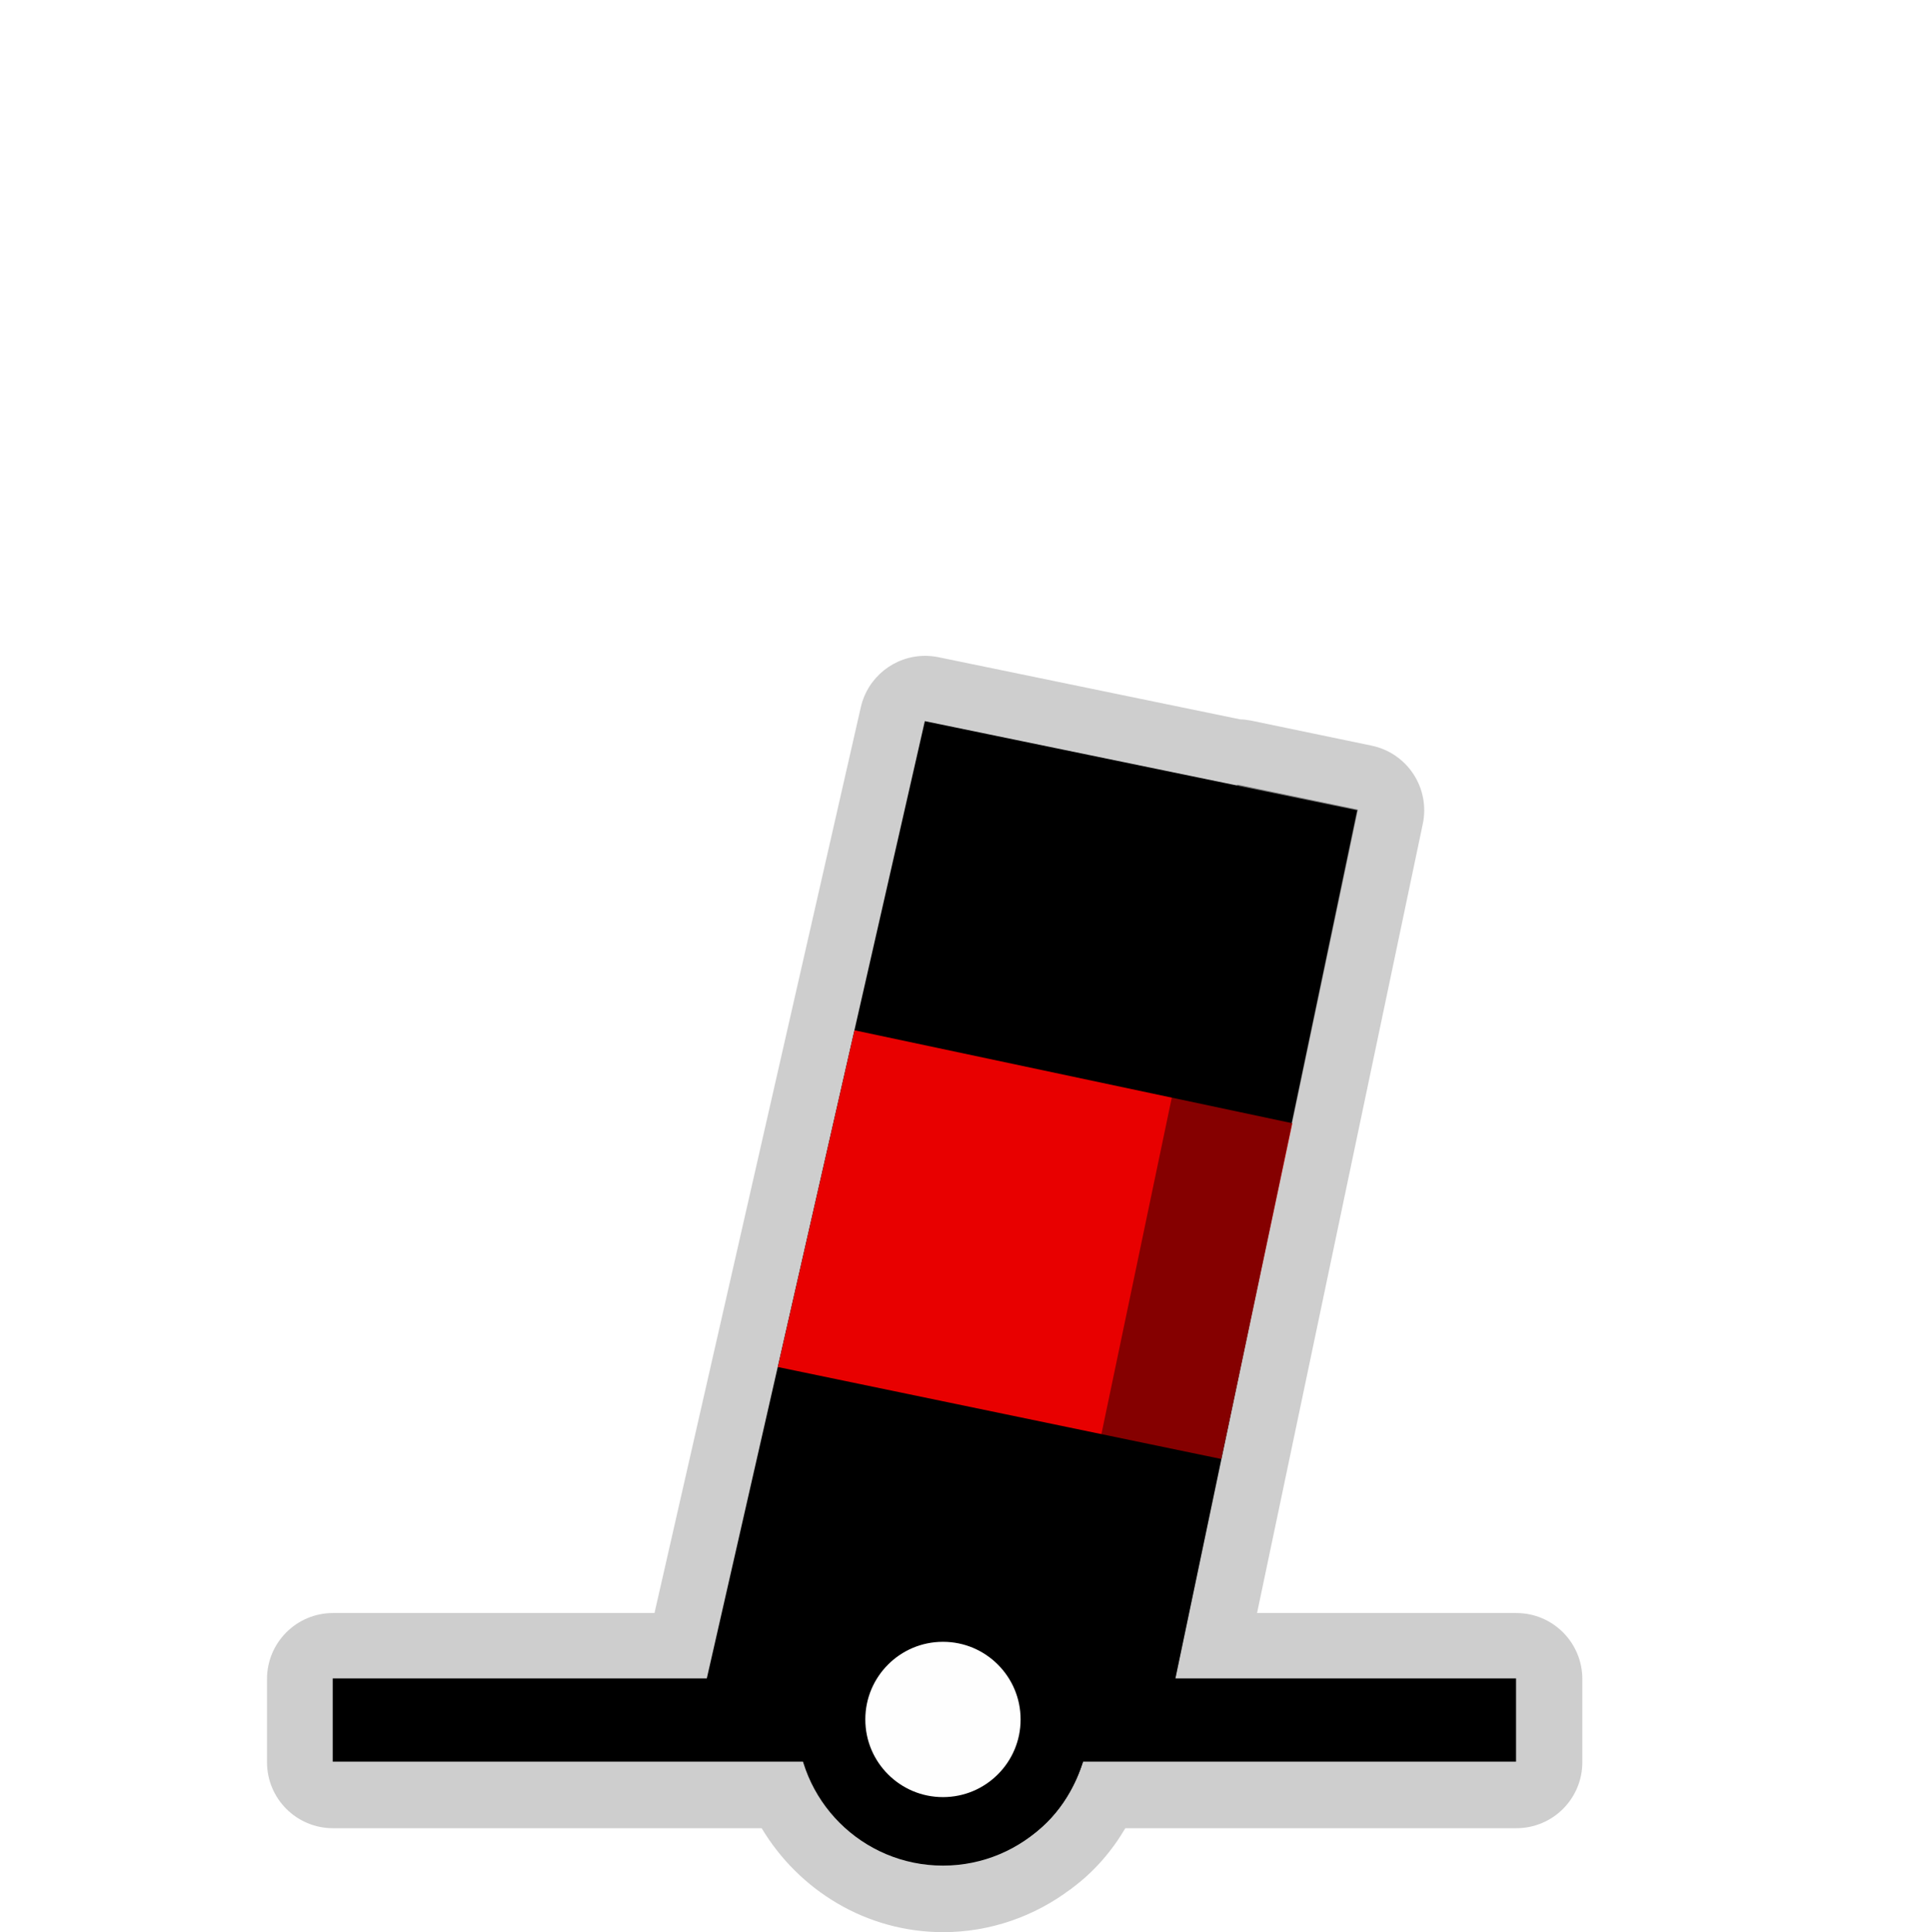
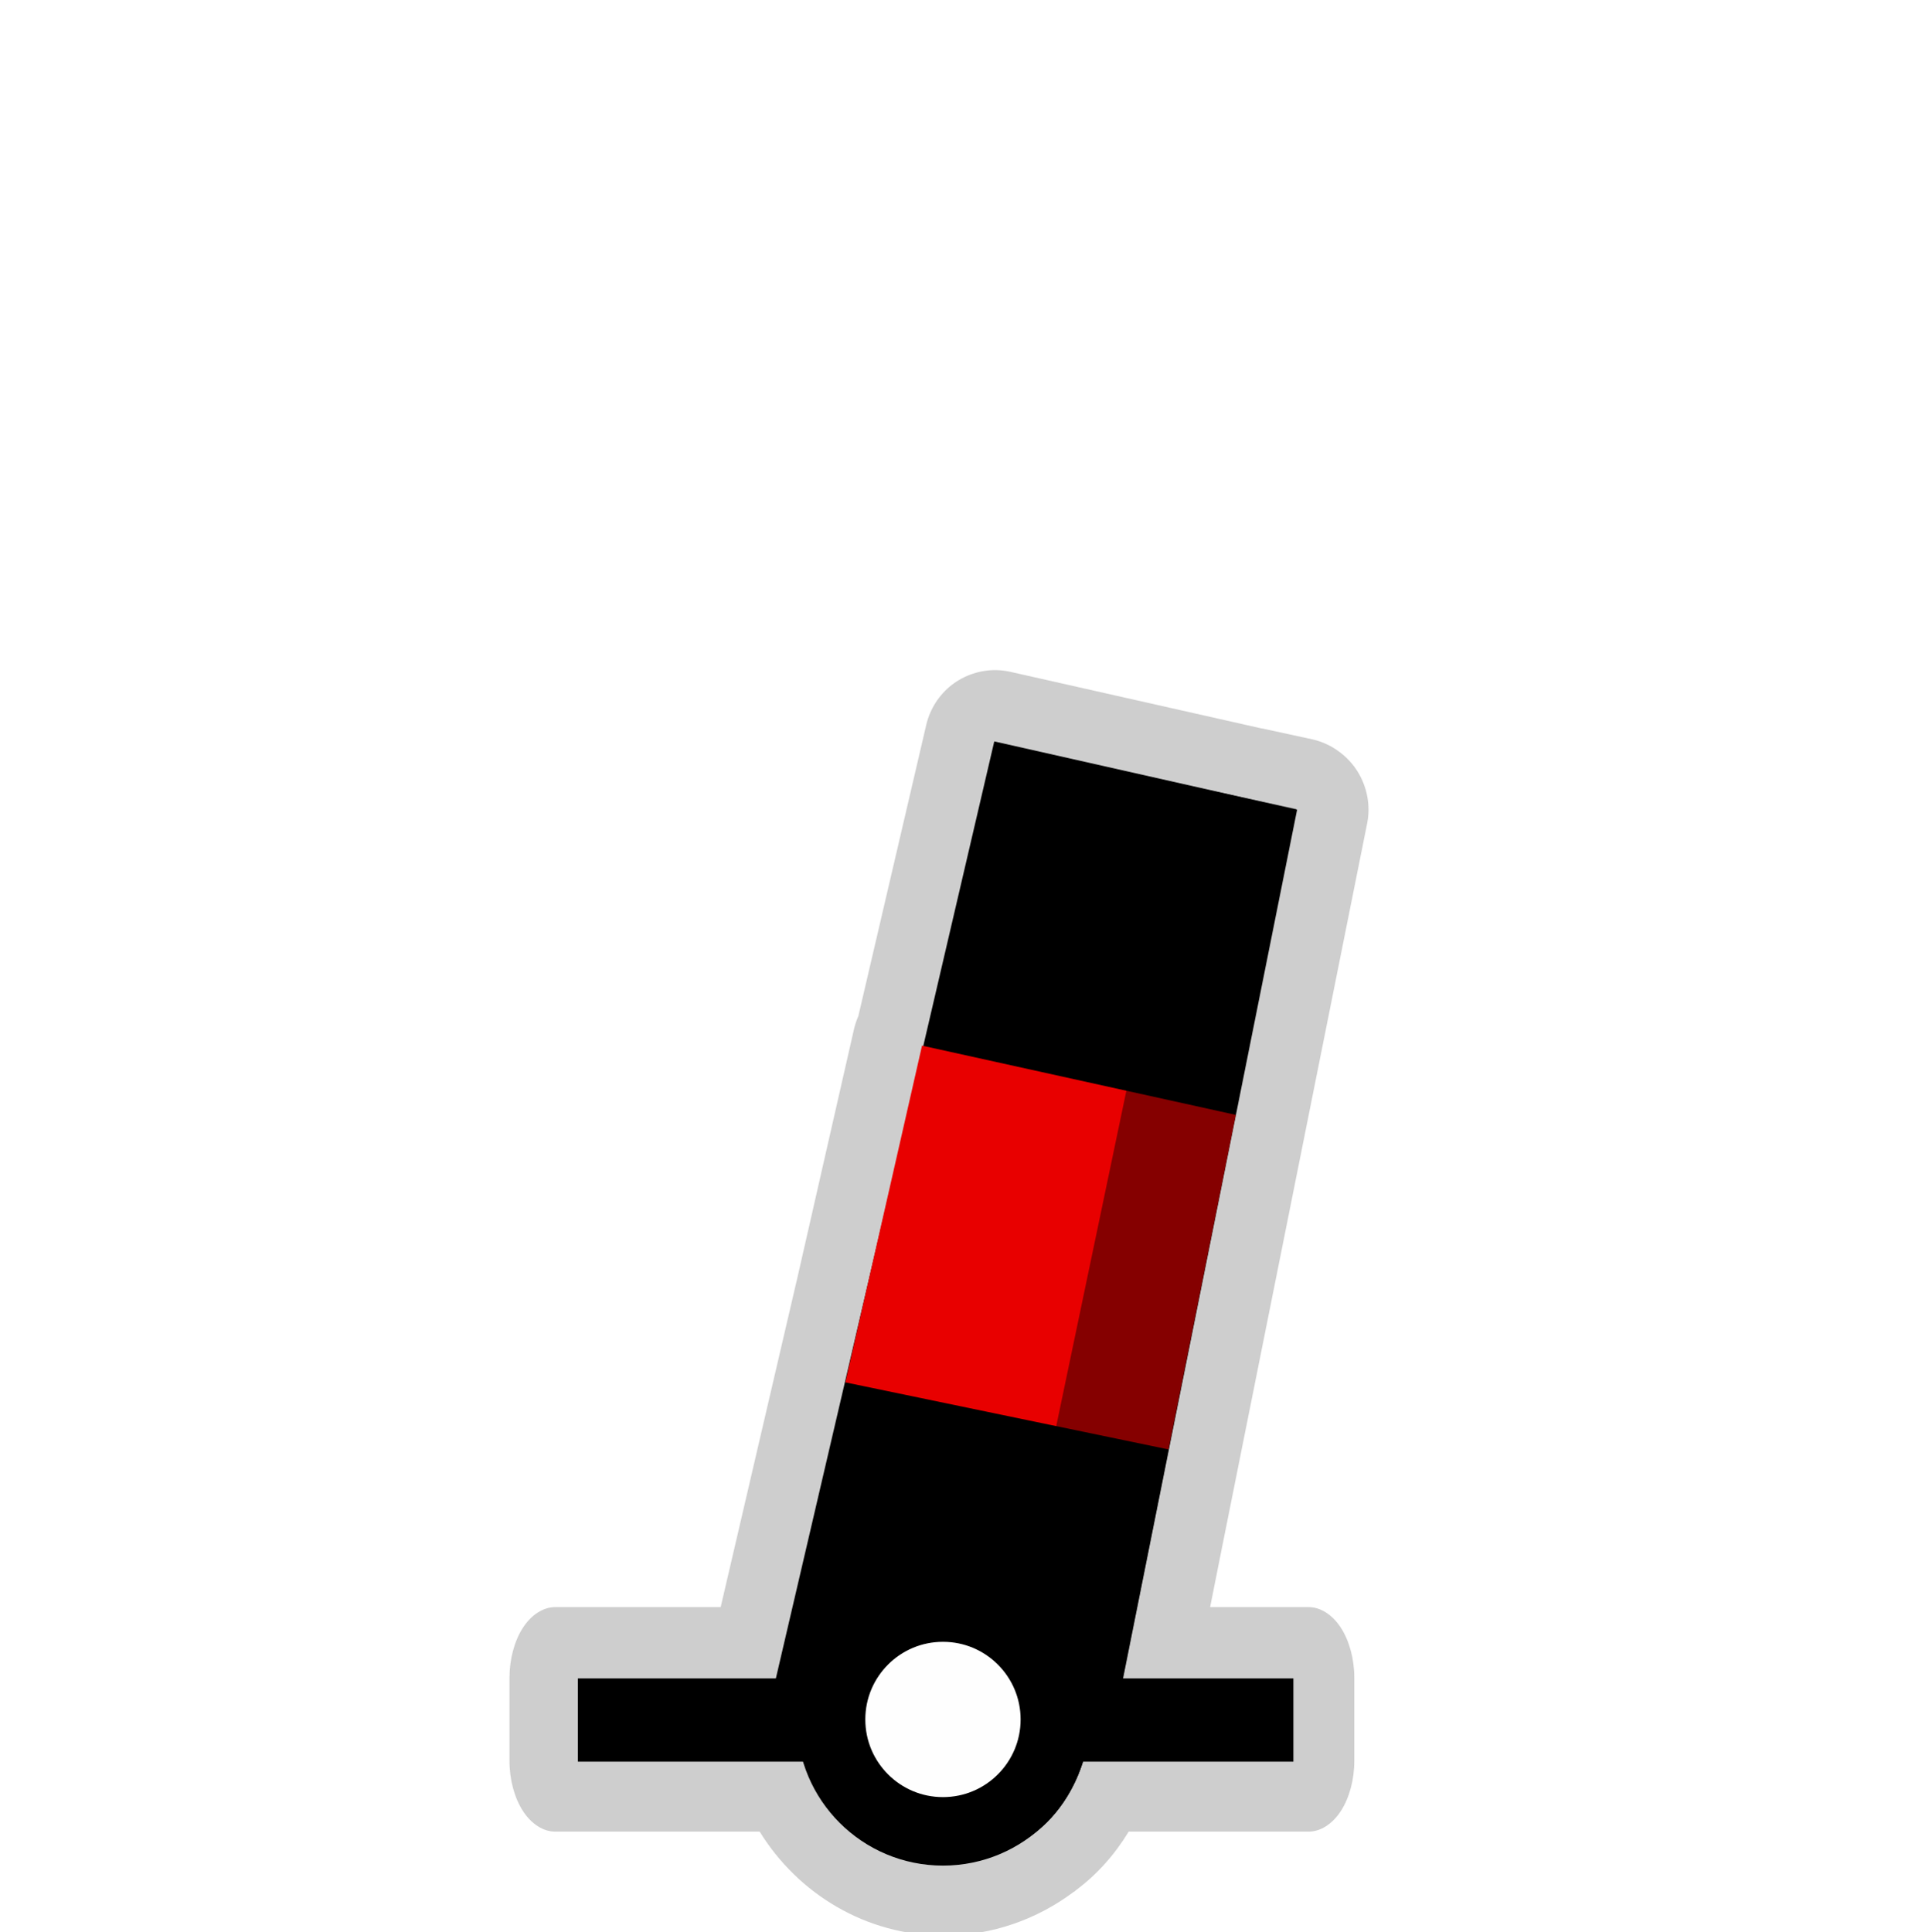
<svg xmlns="http://www.w3.org/2000/svg" width="580" height="580" id="svg2" version="1.1">
  <defs id="defs13">
    </defs>
-   <path style="opacity:0.426;color:#000000;fill:#8d8d8d;fill-opacity:1;fill-rule:nonzero;stroke:#a35151;stroke-width:0;stroke-linecap:round;stroke-linejoin:miter;stroke-miterlimit:4;stroke-opacity:1;stroke-dasharray:none;stroke-dashoffset:0;marker:none;visibility:visible;display:inline;overflow:visible;enable-background:accumulate" id="path3809" d="m 277.906,196.969 a 19.816,19.816 0 0 0 -19.375,15.406 l -61.969,272.062 -96.562,0 A 19.816,19.816 0 0 0 80.188,504.25 l 0,25 A 19.816,19.816 0 0 0 100,549.062 l 128.75,0 c 11.167,18.652 31.412,31.219 54.531,31.219 14.24,0 27.523,-4.849 38.125,-12.812 l 0.031,0.031 c 0.102,-0.074 0.18,-0.176 0.281,-0.25 0.066,-0.05 0.153,-0.074 0.219,-0.125 l -0.031,-0.031 c 6.673,-4.917 12.034,-11.18 16.062,-18.031 l 117.438,0 a 19.816,19.816 0 0 0 19.812,-19.812 l 0,-25 a 19.816,19.816 0 0 0 -19.812,-19.812 l -77.875,0 49.781,-237.031 a 19.816,19.816 0 0 0 -15.375,-23.469 l -36.25,-7.531 a 19.816,19.816 0 0 0 -3.281,-0.375 L 281.844,197.375 a 19.816,19.816 0 0 0 -3.938,-0.406 z" />
-   <path style="color:#000000;fill:#000000;fill-opacity:1;fill-rule:nonzero;stroke:none;stroke-width:0;marker:none;visibility:visible;display:inline;overflow:visible;enable-background:accumulate" d="m 407.581,243.345 -129.828,-26.762 -67.249,295.277 30.791,7.741 c 3.238,20.95 11.767,36.962 42.405,40.293 27.041,-2.112 40.392,-17.8 44.136,-41.574 l 24.95,-13.237 z" id="path3822-3" />
-   <path transform="matrix(0.979527,0.2013128,-0.2013128,0.979527,0,0)" style="color:#000000;fill:#e80000;fill-opacity:1;fill-rule:nonzero;stroke:#a35151;stroke-width:0;stroke-linecap:round;stroke-linejoin:miter;stroke-miterlimit:4;stroke-opacity:1;stroke-dashoffset:0;marker:none;visibility:visible;display:inline;overflow:visible;enable-background:accumulate" d="m 313.67,251.426 134.412,0.87 -0.6,103.071 -136.001,-0.247 z" id="rect3811" />
-   <path style="opacity:0.426;color:#000000;fill:#000000;fill-opacity:1;fill-rule:nonzero;stroke:#a35151;stroke-width:0;stroke-linecap:round;stroke-linejoin:miter;stroke-miterlimit:4;stroke-opacity:1;stroke-dashoffset:0;marker:none;visibility:visible;display:inline;overflow:visible;enable-background:accumulate" d="m 371.579,235.633 36.23,7.518 -54.918,261.514 -37.75,0.855 z" id="rect3050" />
-   <path style="fill:none;stroke:#000000;stroke-width:25;stroke-linecap:butt;stroke-linejoin:miter;stroke-opacity:1;stroke-miterlimit:4;stroke-dasharray:none" d="m 99.924,516.57 355.381,0" id="path3759" />
+   <path style="opacity:0.426;color:#000000;fill:#8d8d8d;fill-opacity:1;fill-rule:nonzero;stroke:#a35151;stroke-width:0;stroke-linecap:round;stroke-linejoin:miter;stroke-miterlimit:4;stroke-opacity:1;stroke-dashoffset:0;marker:none;visibility:visible;display:inline;overflow:visible;enable-background:accumulate" d="m 299.312,201.25 c -4.822,-0.104 -9.664,1.497 -13.473,4.455 -3.809,2.958 -6.559,7.253 -7.652,11.951 l -20.406,87.531 c -0.565,1.265 -1.005,2.586 -1.312,3.938 l -17.219,75.594 -0.031,0.094 -22.781,97.844 -49.68,0 c -3.599,-4.8e-4 -7.176,2.286 -9.721,6.214 -2.545,3.928 -4.026,9.449 -4.026,15.004 l 0,25 c -3e-4,5.555 1.481,11.076 4.026,15.004 2.545,3.928 6.122,6.215 9.721,6.214 l 61.398,0 c 11.501,18.672 31.946,31.219 55.281,31.219 14.578,0 28.199,-4.968 39.062,-13.156 l 0.031,0.031 c 0.097,-0.07 0.184,-0.148 0.281,-0.219 0.071,-0.054 0.148,-0.102 0.219,-0.156 L 323,567.781 c 6.581,-4.865 11.903,-10.971 15.969,-17.688 l 54.023,0 c 3.599,4.6e-4 7.176,-2.286 9.721,-6.214 2.545,-3.928 4.026,-9.449 4.026,-15.004 l 0,-25 c 3e-4,-5.555 -1.481,-11.076 -4.026,-15.004 -2.545,-3.928 -6.122,-6.215 -9.721,-6.214 l -29.555,0 3.094,-15.531 44.094,-220 c 1.318,-6.695 -0.841,-13.979 -5.594,-18.875 -0.485,-0.515 -0.997,-1.005 -1.531,-1.469 -0.335,-0.281 -0.679,-0.552 -1.031,-0.812 -2.458,-1.905 -5.34,-3.26 -8.375,-3.938 L 378.938,218.75 l 0,0.031 -75.438,-17 c -1.374,-0.316 -2.779,-0.494 -4.188,-0.531 z" id="path3052" />
+   <path style="color:#000000;fill:#000000;fill-opacity:1;fill-rule:nonzero;stroke:none;stroke-width:0;marker:none;visibility:visible;display:inline;overflow:visible;enable-background:accumulate" d="m 389.557,243.165 -90.951,-20.499 -68.118,292.236 10.806,4.7 c 3.238,20.95 11.767,36.962 42.405,40.293 27.041,-2.112 40.392,-17.8 44.136,-41.574 l 8.441,-9.327 z" id="path3822-3" />
+   <path style="color:#000000;fill:#e80000;fill-opacity:1;fill-rule:nonzero;stroke:#a35151;stroke-width:0;stroke-linecap:round;stroke-linejoin:miter;stroke-miterlimit:4;stroke-opacity:1;stroke-dashoffset:0;marker:none;visibility:visible;display:inline;overflow:visible;enable-background:accumulate" d="m 334.458,251.858 96.448,1.4 0.471,102.486 -99.108,-0.192 z" id="rect3811" transform="matrix(0.979527,0.2013128,-0.2013128,0.979527,0,0)" />
+   <path style="opacity:0.426;color:#000000;fill:#000000;fill-opacity:1;fill-rule:nonzero;stroke:#a35151;stroke-width:0;stroke-linecap:round;stroke-linejoin:miter;stroke-miterlimit:4;stroke-opacity:1;stroke-dashoffset:0;marker:none;visibility:visible;display:inline;overflow:visible;enable-background:accumulate" d="m 357.414,236.068 31.929,6.904 -52.137,261.586 -36.229,1.398 z" id="rect3050" />
+   <path style="fill:none;stroke:#000000;stroke-width:25;stroke-linecap:butt;stroke-linejoin:miter;stroke-miterlimit:4;stroke-opacity:1;stroke-dasharray:none" d="m 173.558,516.57 214.884,0" id="path3759" />
  <path style="color:#000000;fill:#fefefe;fill-opacity:1;stroke:#000000;stroke-width:25;stroke-linecap:round;stroke-linejoin:round;stroke-miterlimit:10;stroke-opacity:1;stroke-dasharray:none;stroke-dashoffset:0;marker:none;visibility:visible;display:inline;overflow:visible;enable-background:accumulate" id="path3759-1" d="m 251.113,76.037 a 40.838,40.838 0 1 1 -81.677,0 40.838,40.838 0 1 1 81.677,0 z" transform="matrix(0.8228909,0,0,0.8228909,110.1646,453.8318)" />
</svg>
